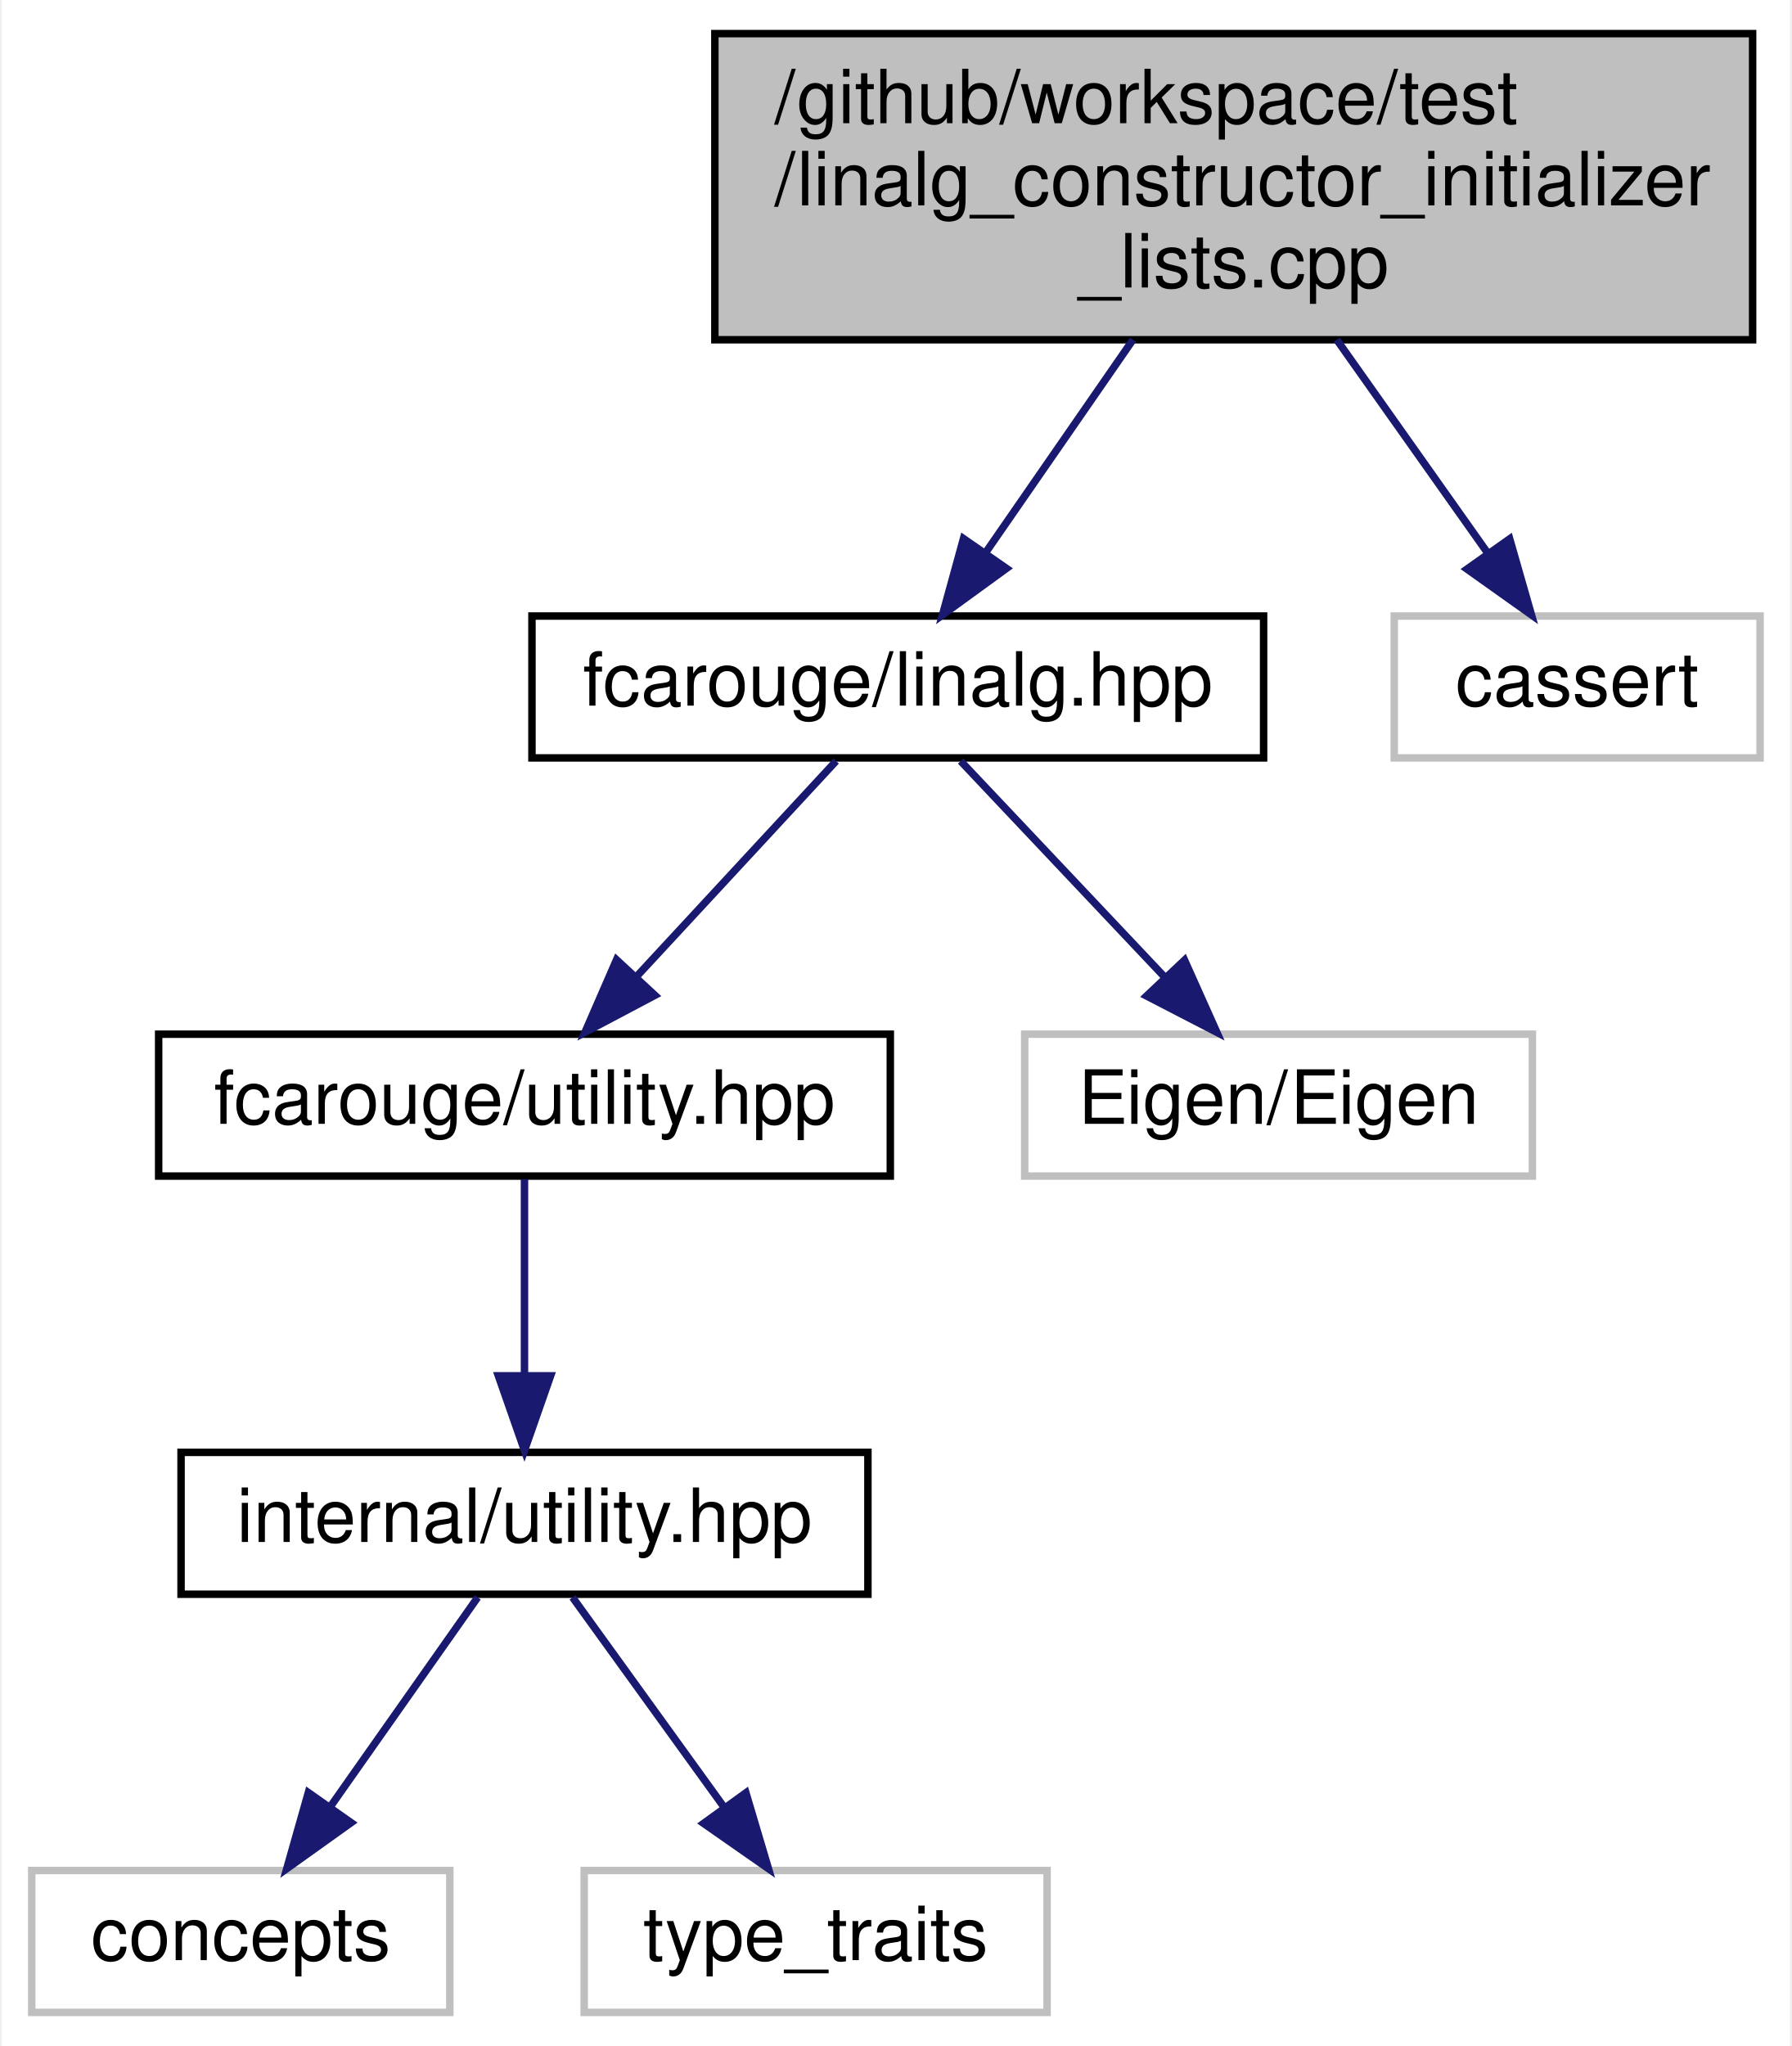
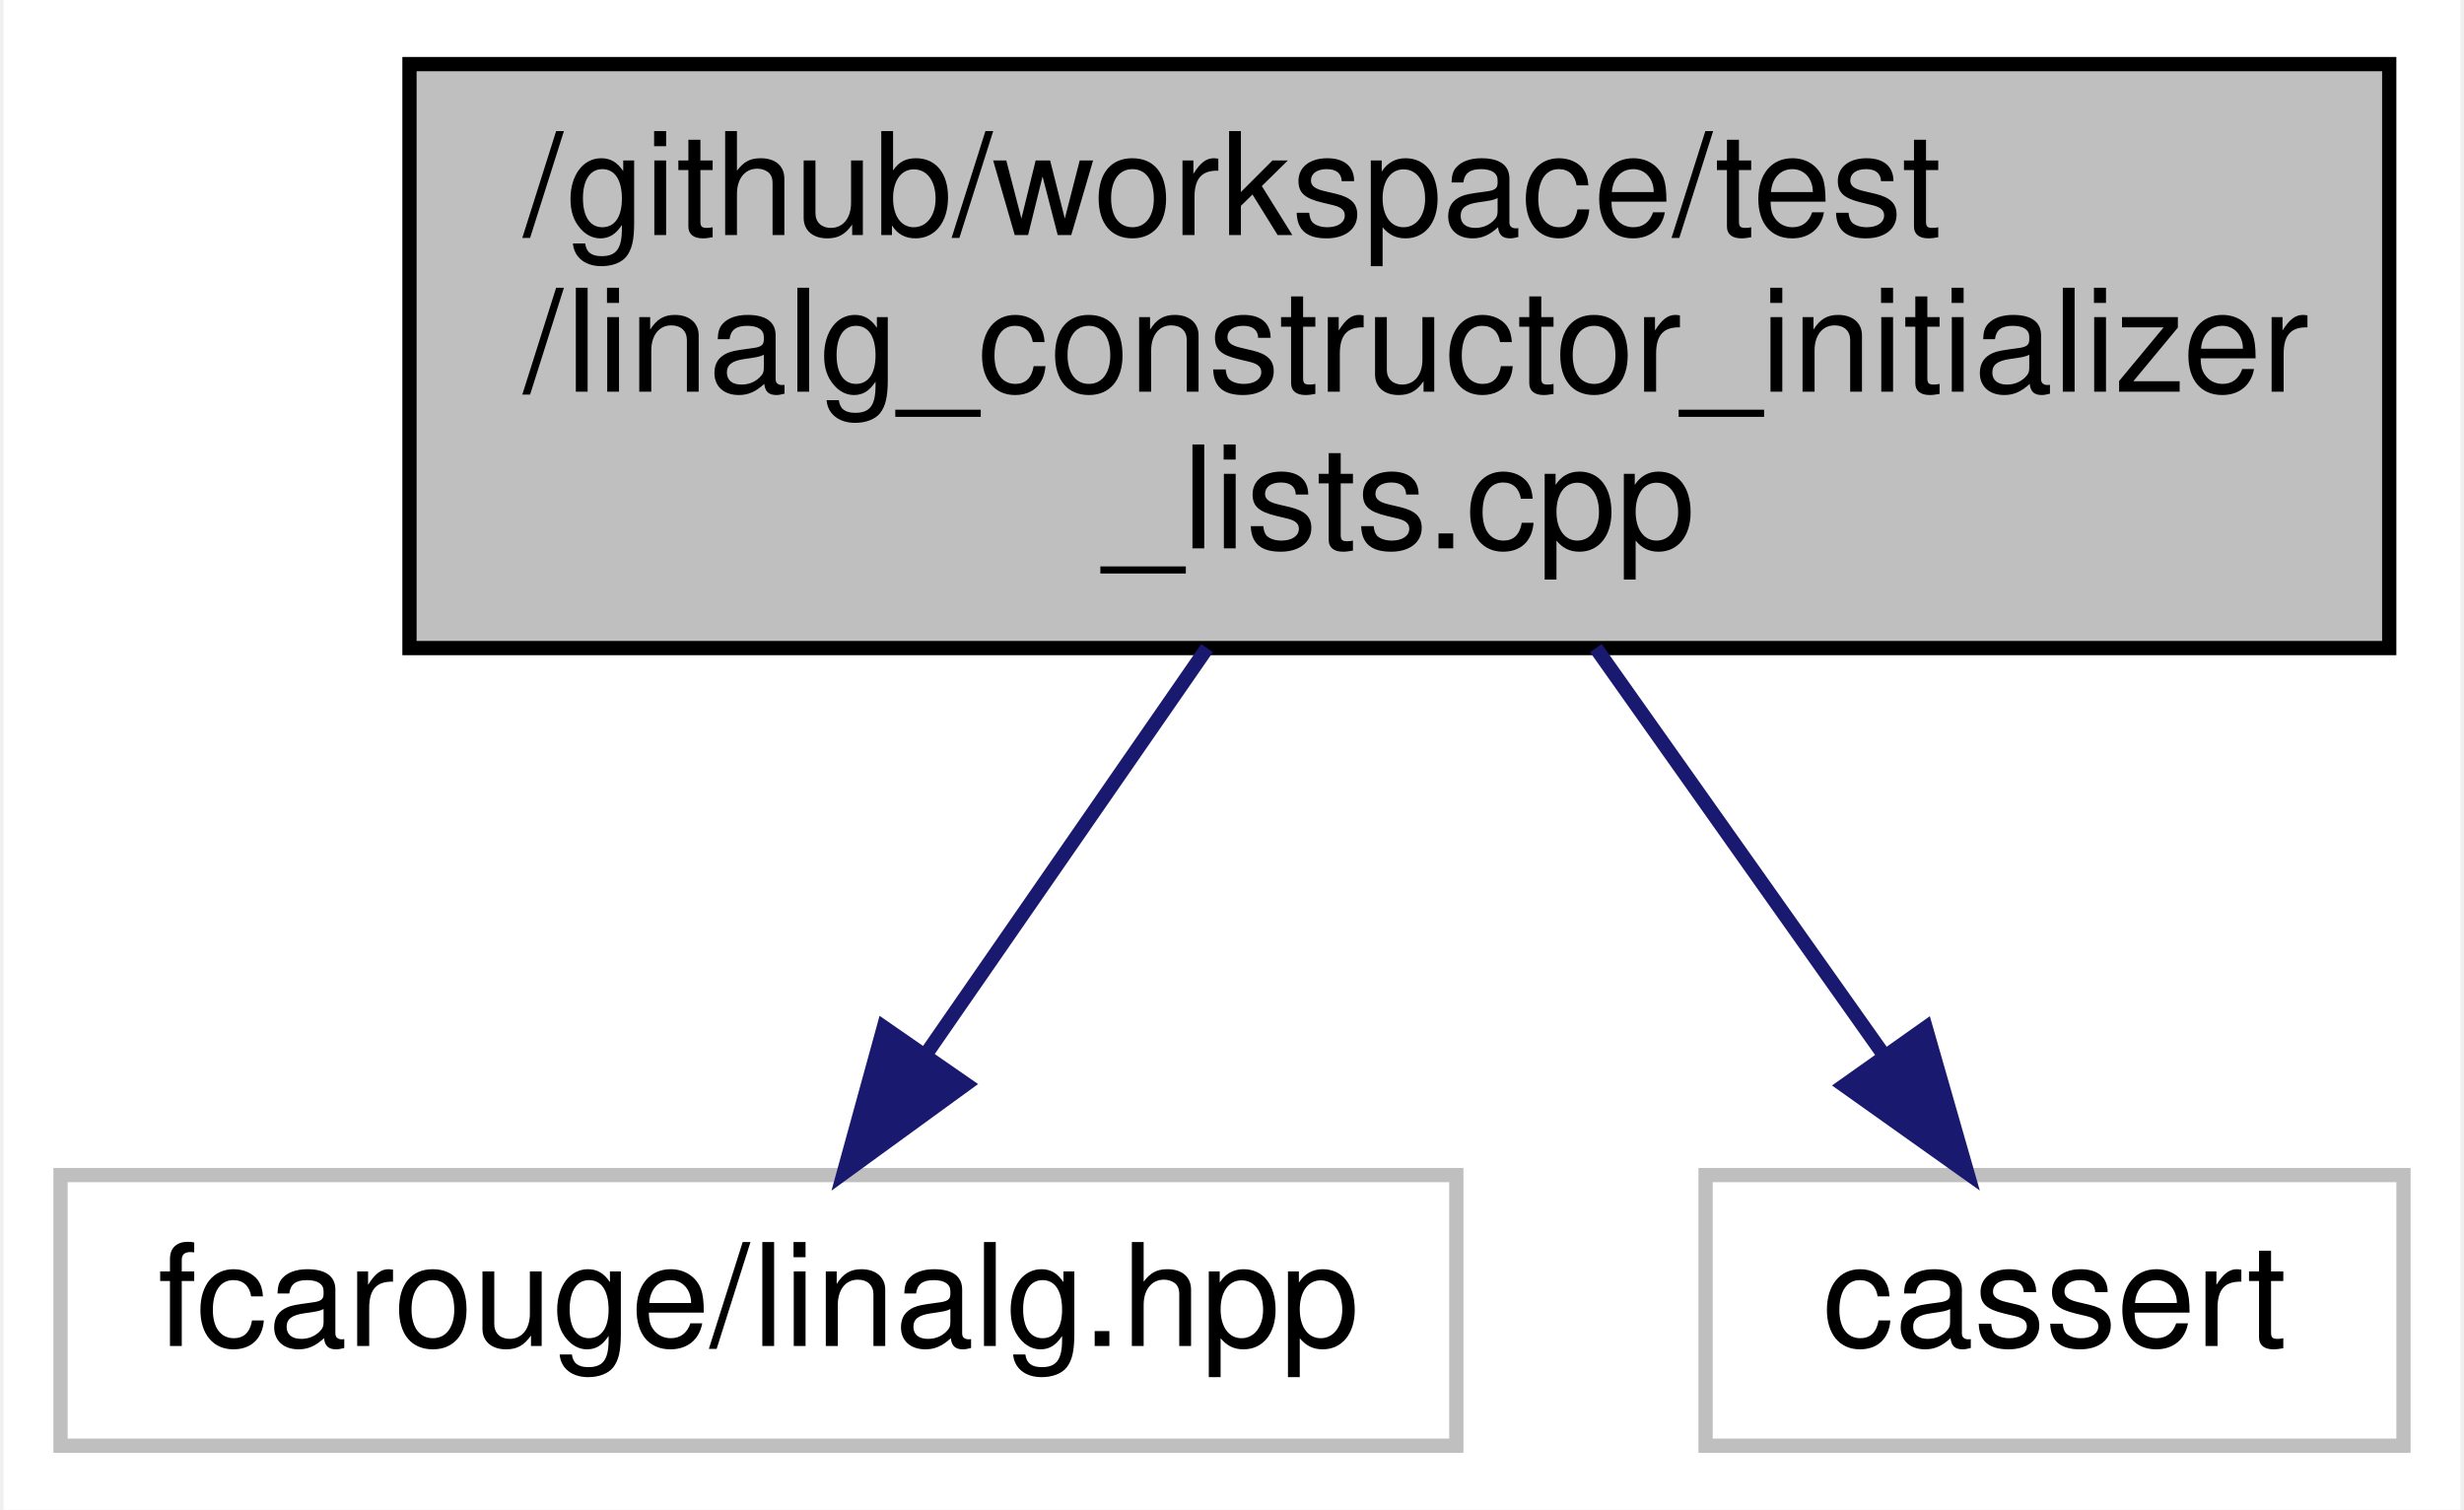
- <svg xmlns="http://www.w3.org/2000/svg" xmlns:xlink="http://www.w3.org/1999/xlink" width="240pt" height="274pt" viewBox="0.00 0.00 239.50 274.00">
-   <g id="graph0" class="graph" transform="scale(1 1) rotate(0) translate(4 270)">
-     <polygon fill="white" stroke="transparent" points="-4,4 -4,-270 235.5,-270 235.5,4 -4,4" />
+ <svg xmlns="http://www.w3.org/2000/svg" xmlns:xlink="http://www.w3.org/1999/xlink" width="173pt" height="106pt" viewBox="0.00 0.00 172.50 106.00">
+   <g id="graph0" class="graph" transform="scale(1 1) rotate(0) translate(4 102)">
+     <polygon fill="white" stroke="transparent" points="-4,4 -4,-102 168.5,-102 168.5,4 -4,4" />
    <g id="node1" class="node">
      <g id="a_node1">
        <a xlink:title=" ">
-           <polygon fill="#bfbfbf" stroke="black" points="91.5,-224.5 91.5,-265.5 230.5,-265.5 230.5,-224.5 91.5,-224.5" />
-           <text text-anchor="start" x="99.5" y="-253.5" font-family="Helvetica,sans-Serif" font-size="10.00">/github/workspace/test</text>
-           <text text-anchor="start" x="99.5" y="-242.5" font-family="Helvetica,sans-Serif" font-size="10.00">/linalg_constructor_initializer</text>
-           <text text-anchor="middle" x="161" y="-231.5" font-family="Helvetica,sans-Serif" font-size="10.00">_lists.cpp</text>
+           <polygon fill="#bfbfbf" stroke="black" points="24.5,-56.5 24.5,-97.5 163.5,-97.5 163.5,-56.5 24.5,-56.5" />
+           <text text-anchor="start" x="32.5" y="-85.5" font-family="Helvetica,sans-Serif" font-size="10.00">/github/workspace/test</text>
+           <text text-anchor="start" x="32.5" y="-74.5" font-family="Helvetica,sans-Serif" font-size="10.00">/linalg_constructor_initializer</text>
+           <text text-anchor="middle" x="94" y="-63.5" font-family="Helvetica,sans-Serif" font-size="10.00">_lists.cpp</text>
        </a>
      </g>
    </g>
    <g id="node2" class="node">
      <g id="a_node2">
-         <a xlink:href="linalg_8hpp.xhtml" target="_top" xlink:title="Linear algebra facade for Eigen3 third party implementation.">
-           <polygon fill="white" stroke="black" points="67,-168.5 67,-187.5 165,-187.5 165,-168.5 67,-168.5" />
-           <text text-anchor="middle" x="116" y="-175.5" font-family="Helvetica,sans-Serif" font-size="10.00">fcarouge/linalg.hpp</text>
+         <a xlink:title=" ">
+           <polygon fill="white" stroke="#bfbfbf" points="0,-0.5 0,-19.5 98,-19.5 98,-0.5 0,-0.5" />
+           <text text-anchor="middle" x="49" y="-7.5" font-family="Helvetica,sans-Serif" font-size="10.00">fcarouge/linalg.hpp</text>
        </a>
      </g>
    </g>
    <g id="edge1" class="edge">
-       <path fill="none" stroke="midnightblue" d="M147.5,-224.5C141.2,-215.39 133.77,-204.66 127.71,-195.91" />
-       <polygon fill="midnightblue" stroke="midnightblue" points="130.56,-193.88 121.99,-187.65 124.8,-197.87 130.56,-193.88" />
-     </g>
-     <g id="node8" class="node">
-       <g id="a_node8">
-         <a xlink:title=" ">
-           <polygon fill="white" stroke="#bfbfbf" points="182.5,-168.5 182.5,-187.5 231.5,-187.5 231.5,-168.5 182.5,-168.5" />
-           <text text-anchor="middle" x="207" y="-175.5" font-family="Helvetica,sans-Serif" font-size="10.00">cassert</text>
-         </a>
-       </g>
-     </g>
-     <g id="edge7" class="edge">
-       <path fill="none" stroke="midnightblue" d="M174.8,-224.5C181.24,-215.39 188.84,-204.66 195.03,-195.91" />
-       <polygon fill="midnightblue" stroke="midnightblue" points="197.96,-197.84 200.88,-187.65 192.24,-193.79 197.96,-197.84" />
+       <path fill="none" stroke="midnightblue" d="M80.5,-56.5C74.2,-47.39 66.77,-36.66 60.71,-27.91" />
+       <polygon fill="midnightblue" stroke="midnightblue" points="63.56,-25.88 54.99,-19.65 57.8,-29.87 63.56,-25.88" />
    </g>
    <g id="node3" class="node">
      <g id="a_node3">
-         <a xlink:href="utility_8hpp.xhtml" target="_top" xlink:title="The collection of utilities supporting the library.">
-           <polygon fill="white" stroke="black" points="17,-112.5 17,-131.5 115,-131.5 115,-112.5 17,-112.5" />
-           <text text-anchor="middle" x="66" y="-119.5" font-family="Helvetica,sans-Serif" font-size="10.00">fcarouge/utility.hpp</text>
+         <a xlink:title=" ">
+           <polygon fill="white" stroke="#bfbfbf" points="115.5,-0.5 115.5,-19.5 164.5,-19.5 164.5,-0.5 115.5,-0.5" />
+           <text text-anchor="middle" x="140" y="-7.5" font-family="Helvetica,sans-Serif" font-size="10.00">cassert</text>
        </a>
      </g>
    </g>
    <g id="edge2" class="edge">
-       <path fill="none" stroke="midnightblue" d="M107.74,-168.08C100.54,-160.3 89.89,-148.8 81.15,-139.37" />
-       <polygon fill="midnightblue" stroke="midnightblue" points="83.47,-136.71 74.1,-131.75 78.33,-141.47 83.47,-136.71" />
-     </g>
-     <g id="node7" class="node">
-       <g id="a_node7">
-         <a xlink:title=" ">
-           <polygon fill="white" stroke="#bfbfbf" points="133,-112.5 133,-131.5 201,-131.5 201,-112.5 133,-112.5" />
-           <text text-anchor="middle" x="167" y="-119.5" font-family="Helvetica,sans-Serif" font-size="10.00">Eigen/Eigen</text>
-         </a>
-       </g>
-     </g>
-     <g id="edge6" class="edge">
-       <path fill="none" stroke="midnightblue" d="M124.42,-168.08C131.85,-160.22 142.85,-148.57 151.81,-139.08" />
-       <polygon fill="midnightblue" stroke="midnightblue" points="154.41,-141.42 158.74,-131.75 149.32,-136.62 154.41,-141.42" />
-     </g>
-     <g id="node4" class="node">
-       <g id="a_node4">
-         <a xlink:href="internal_2utility_8hpp.xhtml" target="_top" xlink:title=" ">
-           <polygon fill="white" stroke="black" points="20,-56.5 20,-75.5 112,-75.5 112,-56.5 20,-56.5" />
-           <text text-anchor="middle" x="66" y="-63.5" font-family="Helvetica,sans-Serif" font-size="10.00">internal/utility.hpp</text>
-         </a>
-       </g>
-     </g>
-     <g id="edge3" class="edge">
-       <path fill="none" stroke="midnightblue" d="M66,-112.08C66,-105.01 66,-94.86 66,-85.99" />
-       <polygon fill="midnightblue" stroke="midnightblue" points="69.5,-85.75 66,-75.75 62.5,-85.75 69.5,-85.75" />
-     </g>
-     <g id="node5" class="node">
-       <g id="a_node5">
-         <a xlink:title=" ">
-           <polygon fill="white" stroke="#bfbfbf" points="0,-0.5 0,-19.5 56,-19.5 56,-0.5 0,-0.5" />
-           <text text-anchor="middle" x="28" y="-7.5" font-family="Helvetica,sans-Serif" font-size="10.00">concepts</text>
-         </a>
-       </g>
-     </g>
-     <g id="edge4" class="edge">
-       <path fill="none" stroke="midnightblue" d="M59.73,-56.08C54.36,-48.46 46.48,-37.26 39.92,-27.94" />
-       <polygon fill="midnightblue" stroke="midnightblue" points="42.78,-25.91 34.16,-19.75 37.05,-29.94 42.78,-25.91" />
-     </g>
-     <g id="node6" class="node">
-       <g id="a_node6">
-         <a xlink:title=" ">
-           <polygon fill="white" stroke="#bfbfbf" points="74,-0.5 74,-19.5 136,-19.5 136,-0.5 74,-0.5" />
-           <text text-anchor="middle" x="105" y="-7.5" font-family="Helvetica,sans-Serif" font-size="10.00">type_traits</text>
-         </a>
-       </g>
-     </g>
-     <g id="edge5" class="edge">
-       <path fill="none" stroke="midnightblue" d="M72.44,-56.08C77.95,-48.46 86.03,-37.26 92.76,-27.94" />
-       <polygon fill="midnightblue" stroke="midnightblue" points="95.66,-29.91 98.68,-19.75 89.99,-25.81 95.66,-29.91" />
+       <path fill="none" stroke="midnightblue" d="M107.8,-56.5C114.24,-47.39 121.84,-36.66 128.03,-27.91" />
+       <polygon fill="midnightblue" stroke="midnightblue" points="130.96,-29.84 133.88,-19.65 125.24,-25.79 130.96,-29.84" />
    </g>
  </g>
</svg>
